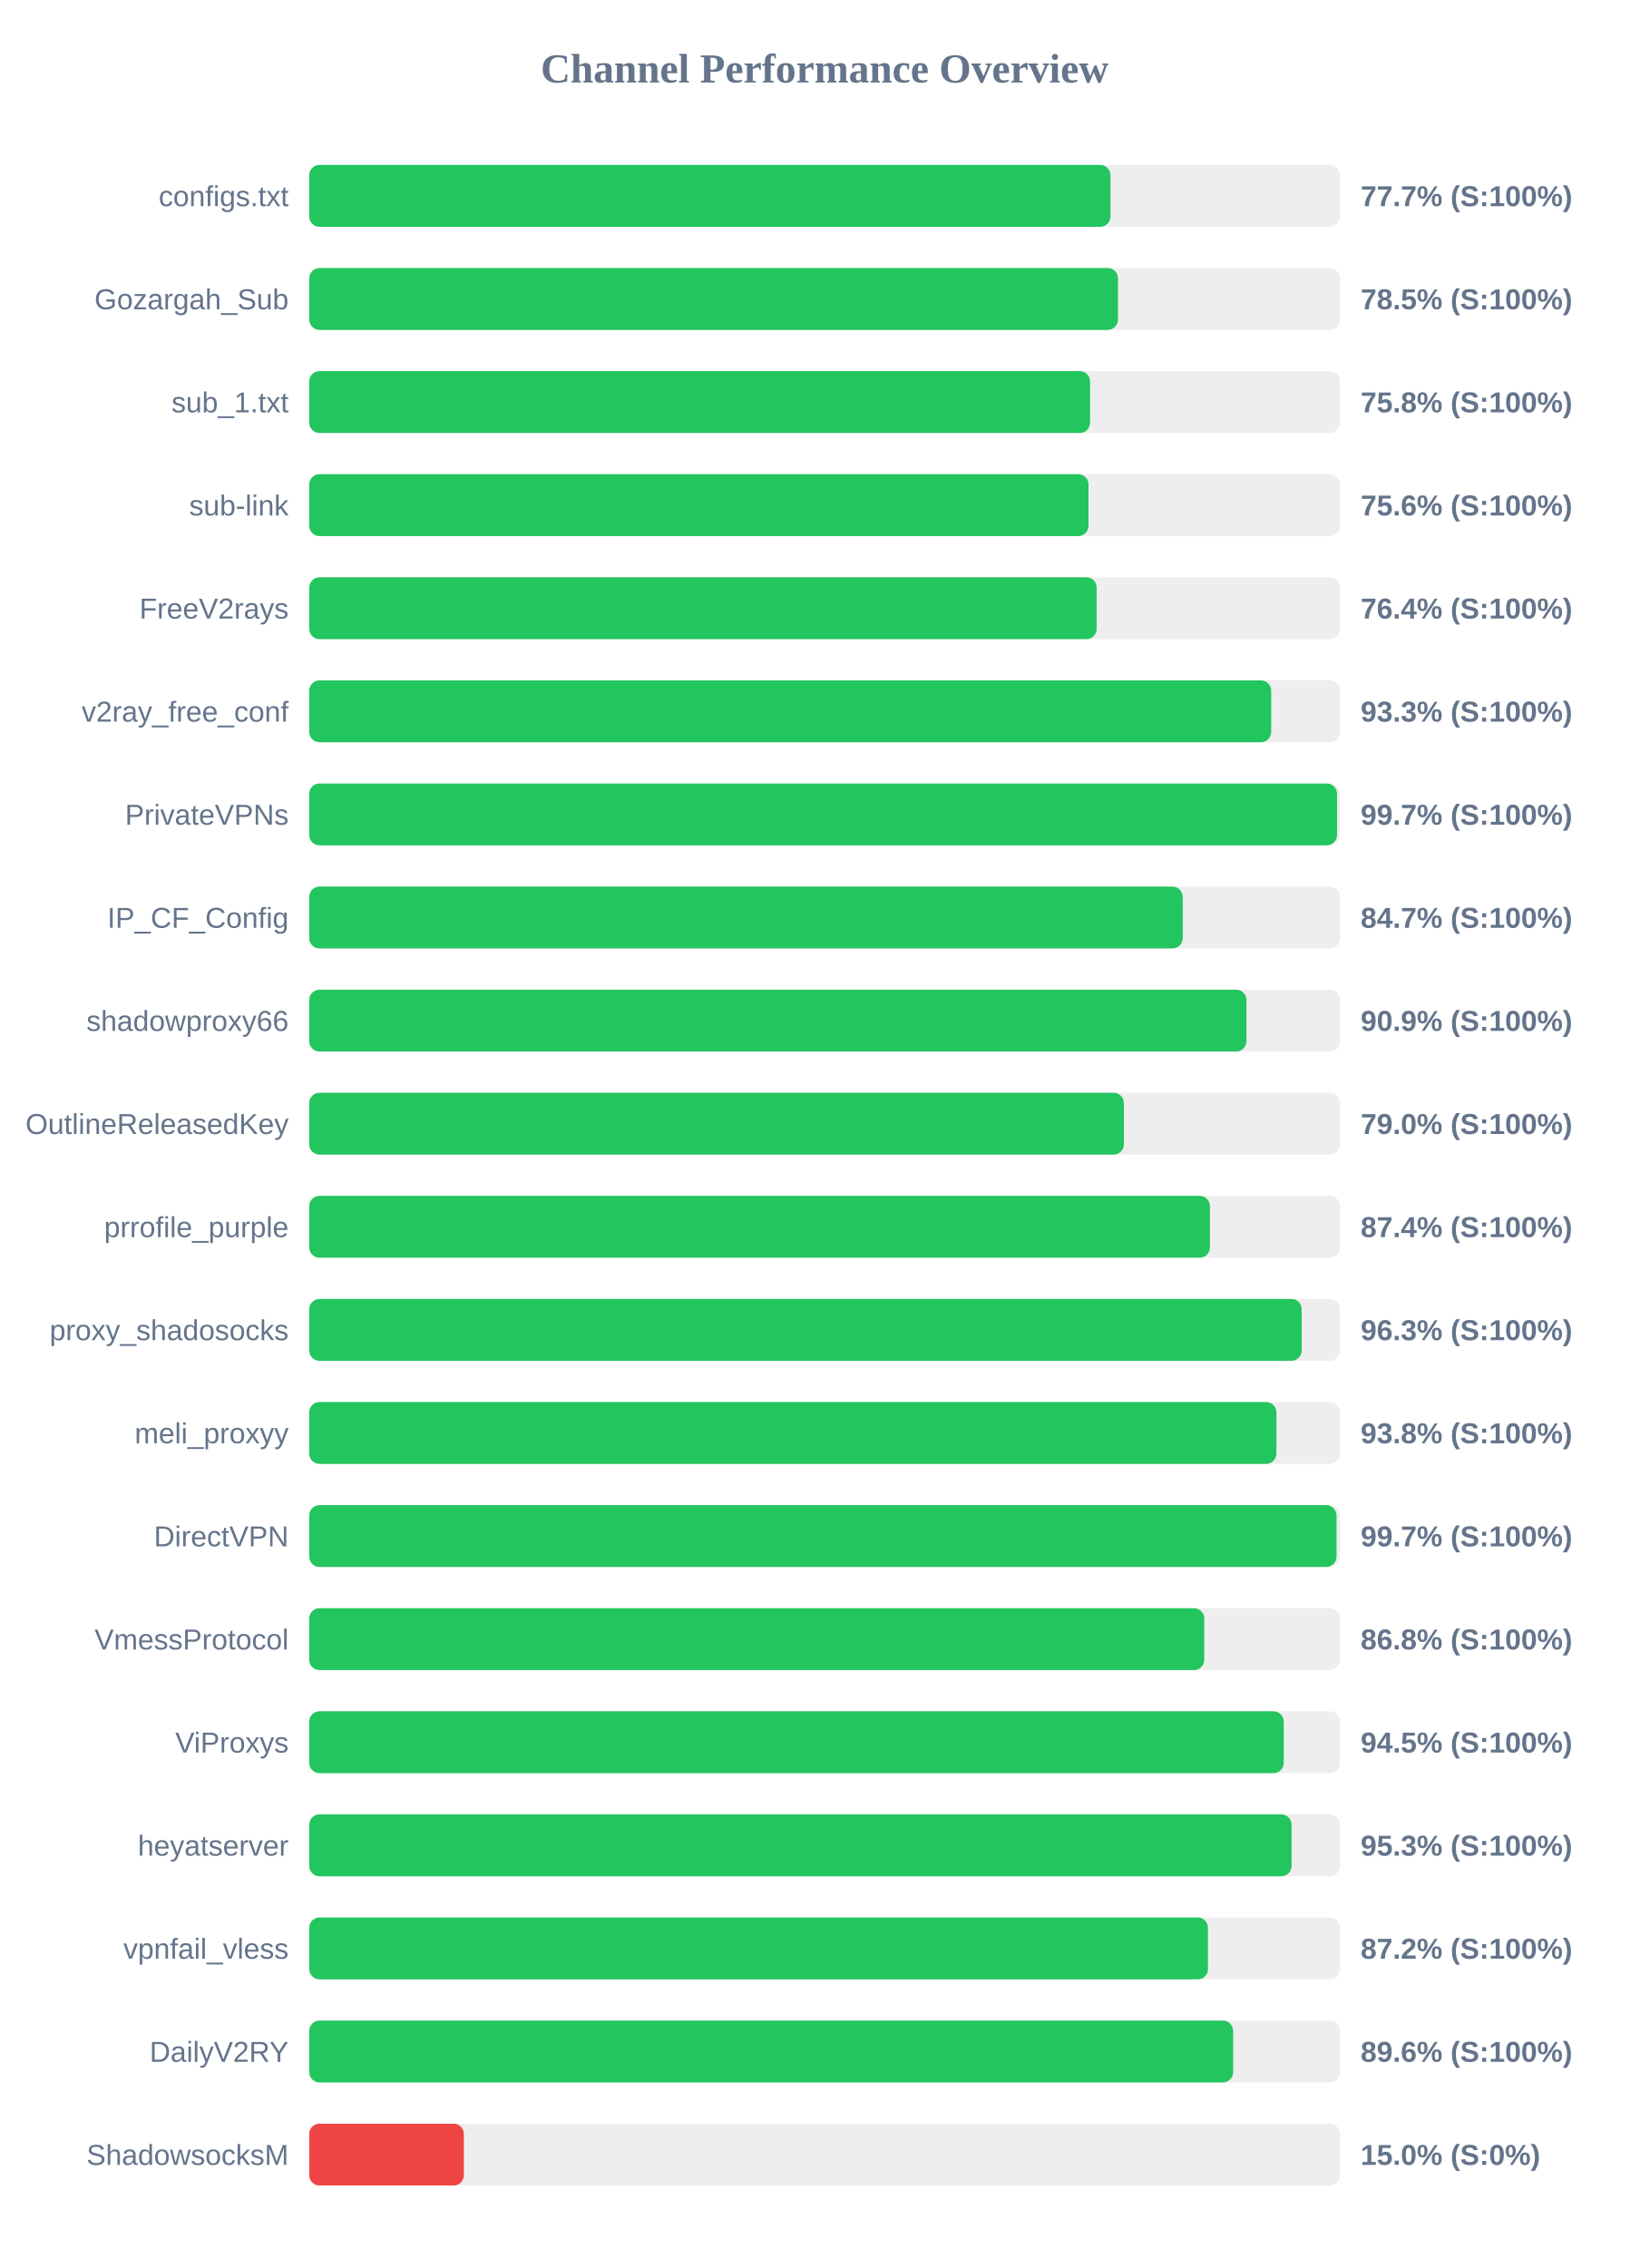
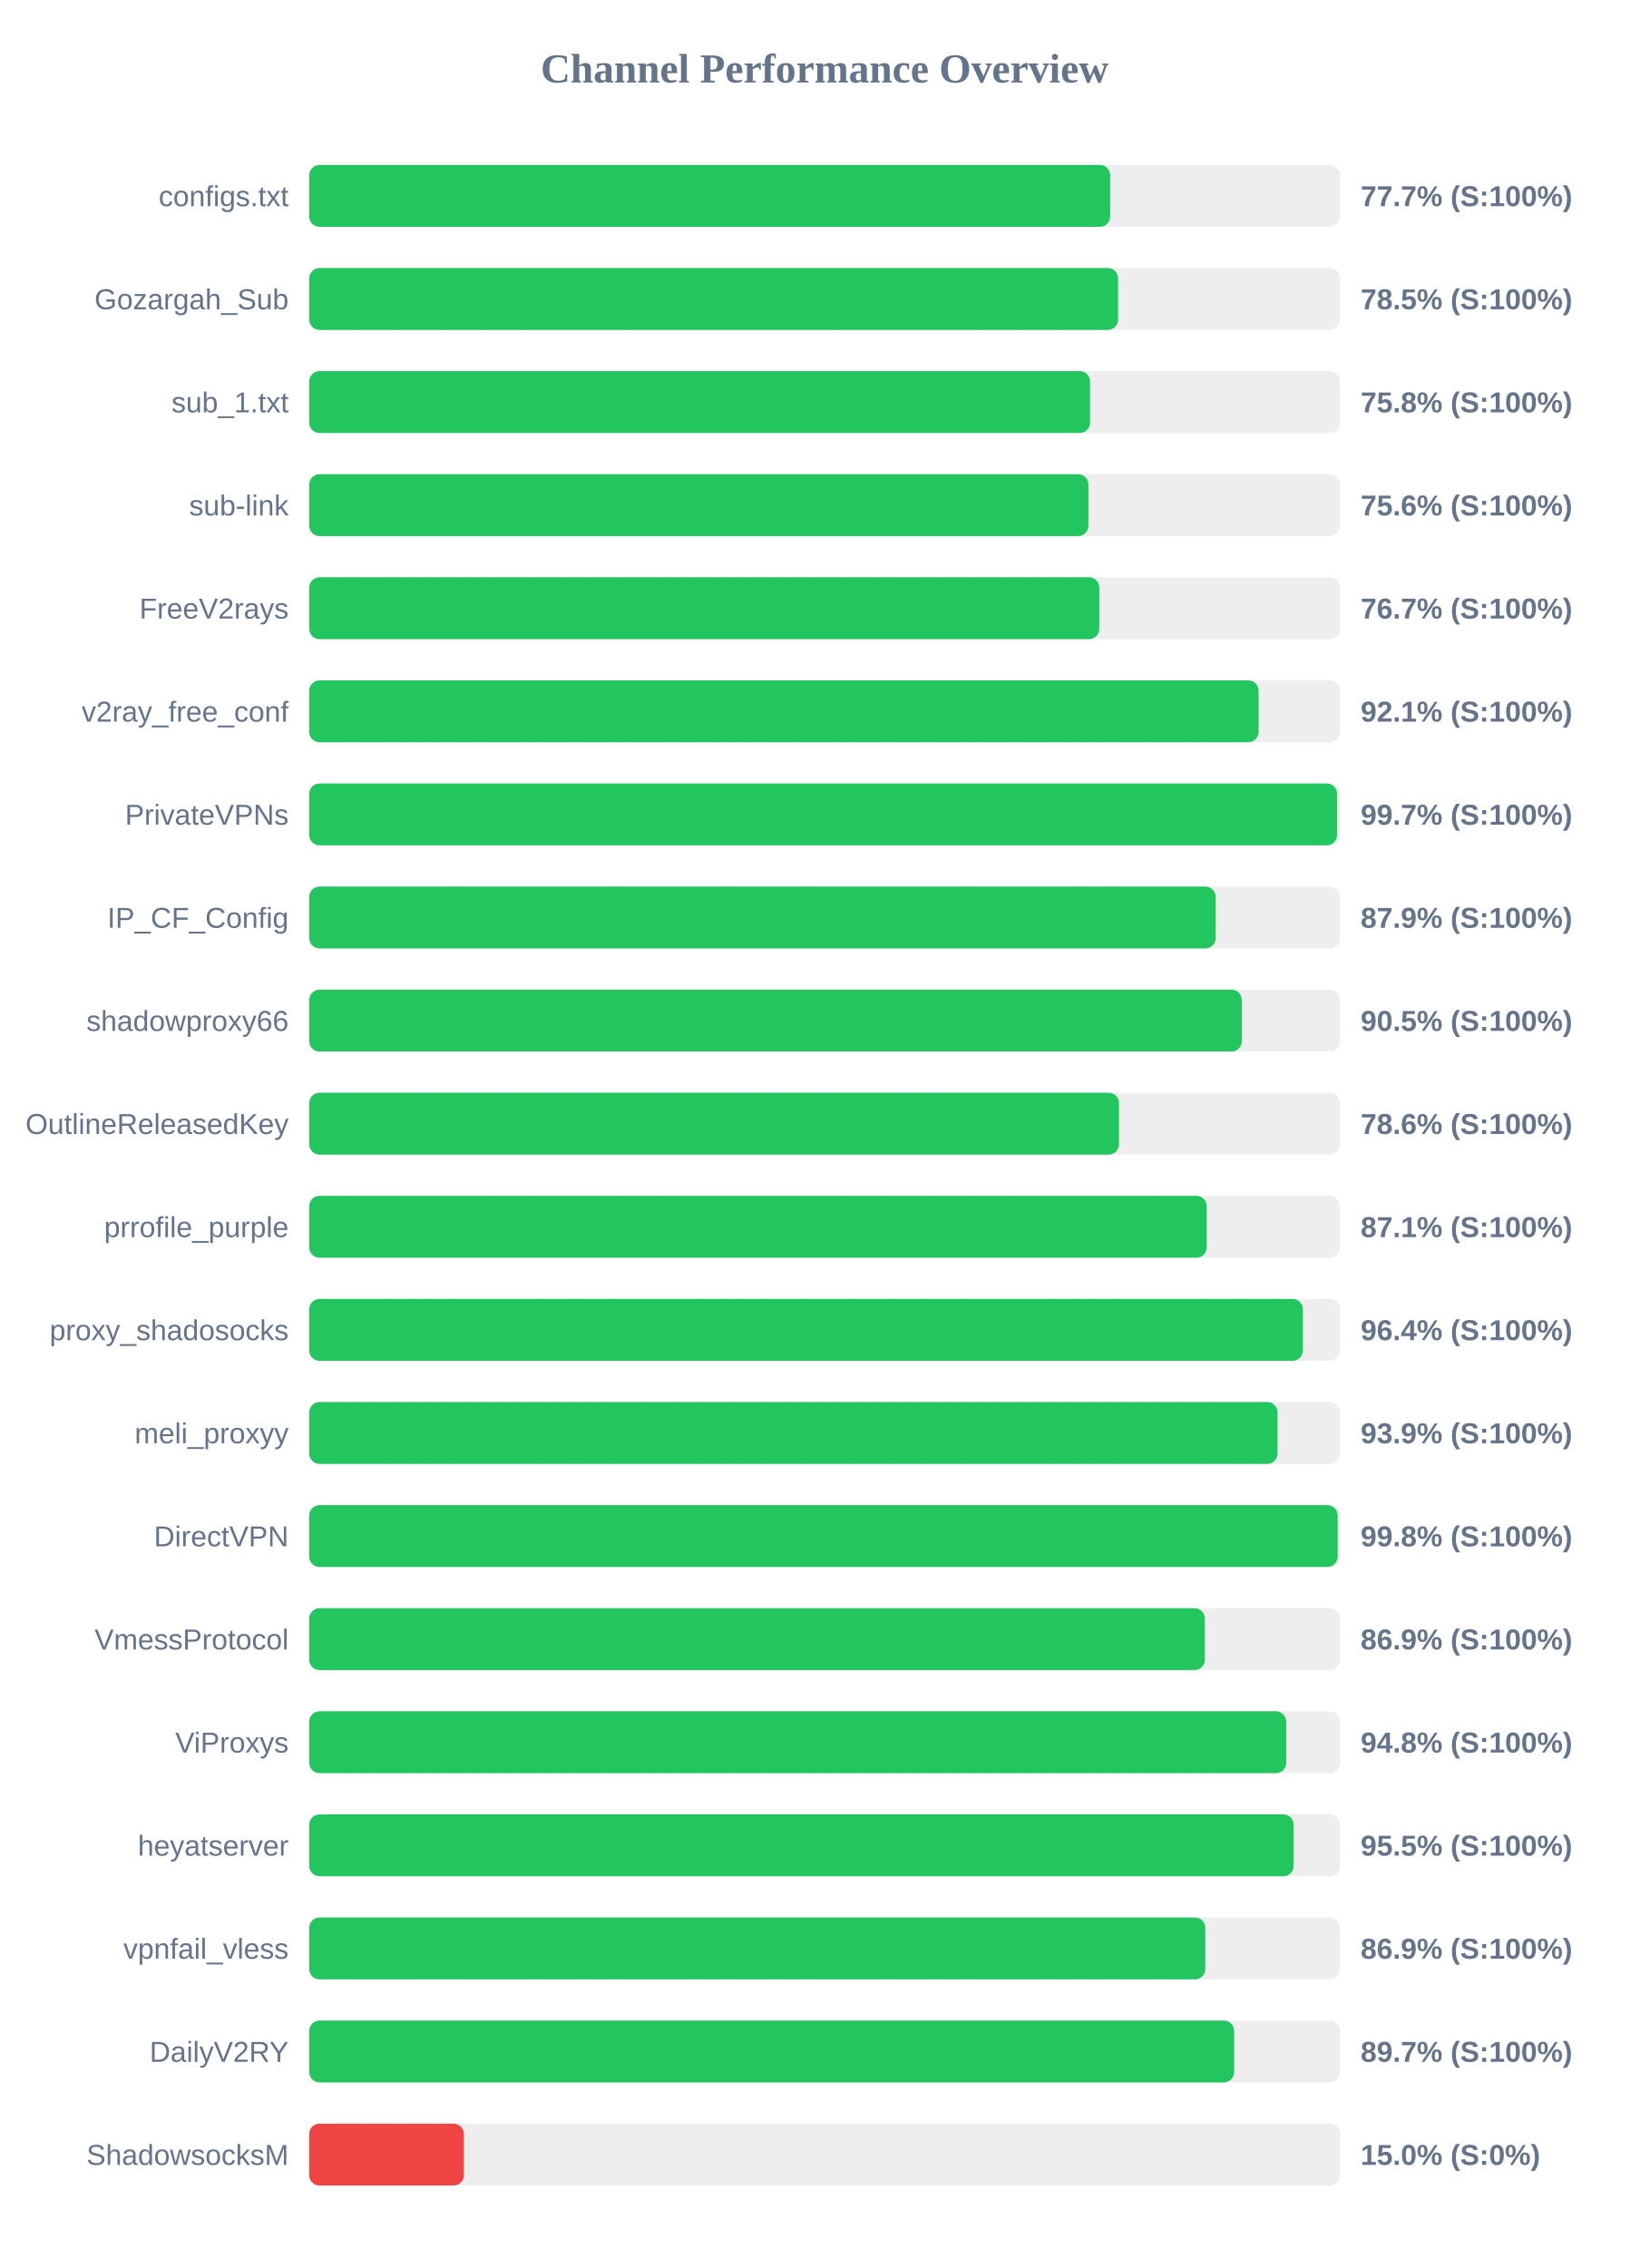
<svg xmlns="http://www.w3.org/2000/svg" width="800" height="1100" version="1.1">
  <style>
        .row { font: 14px Arial; fill: #64748b; }
        .score { font: bold 14px Arial; fill: #64748b; }
    </style>
  <text x="400" y="40" text-anchor="middle" font-size="20px" font-weight="bold" fill="#64748b">Channel Performance Overview</text>
  <rect x="150" y="80" width="500" height="30" fill="#eee" rx="5" />
-   <rect x="150" y="80" width="388.65" height="30" fill="#22c55e" rx="5" />
+   <rect x="150" y="80" width="388.5" height="30" fill="#22c55e" rx="5" />
  <text x="140" y="100" text-anchor="end" class="row">configs.txt</text>
  <text x="660" y="100" text-anchor="start" class="score">77.7% (S:100%)</text>
  <rect x="150" y="130" width="500" height="30" fill="#eee" rx="5" />
-   <rect x="150" y="130" width="392.3" height="30" fill="#22c55e" rx="5" />
+   <rect x="150" y="130" width="392.35" height="30" fill="#22c55e" rx="5" />
  <text x="140" y="150" text-anchor="end" class="row">Gozargah_Sub</text>
  <text x="660" y="150" text-anchor="start" class="score">78.5% (S:100%)</text>
  <rect x="150" y="180" width="500" height="30" fill="#eee" rx="5" />
  <rect x="150" y="180" width="378.75" height="30" fill="#22c55e" rx="5" />
  <text x="140" y="200" text-anchor="end" class="row">sub_1.txt</text>
  <text x="660" y="200" text-anchor="start" class="score">75.8% (S:100%)</text>
  <rect x="150" y="230" width="500" height="30" fill="#eee" rx="5" />
-   <rect x="150" y="230" width="378.0" height="30" fill="#22c55e" rx="5" />
+   <rect x="150" y="230" width="377.95" height="30" fill="#22c55e" rx="5" />
  <text x="140" y="250" text-anchor="end" class="row">sub-link</text>
  <text x="660" y="250" text-anchor="start" class="score">75.6% (S:100%)</text>
  <rect x="150" y="280" width="500" height="30" fill="#eee" rx="5" />
-   <rect x="150" y="280" width="381.95" height="30" fill="#22c55e" rx="5" />
+   <rect x="150" y="280" width="383.25" height="30" fill="#22c55e" rx="5" />
  <text x="140" y="300" text-anchor="end" class="row">FreeV2rays</text>
-   <text x="660" y="300" text-anchor="start" class="score">76.4% (S:100%)</text>
+   <text x="660" y="300" text-anchor="start" class="score">76.7% (S:100%)</text>
  <rect x="150" y="330" width="500" height="30" fill="#eee" rx="5" />
-   <rect x="150" y="330" width="466.6" height="30" fill="#22c55e" rx="5" />
+   <rect x="150" y="330" width="460.5" height="30" fill="#22c55e" rx="5" />
  <text x="140" y="350" text-anchor="end" class="row">v2ray_free_conf</text>
-   <text x="660" y="350" text-anchor="start" class="score">93.3% (S:100%)</text>
+   <text x="660" y="350" text-anchor="start" class="score">92.1% (S:100%)</text>
  <rect x="150" y="380" width="500" height="30" fill="#eee" rx="5" />
  <rect x="150" y="380" width="498.55" height="30" fill="#22c55e" rx="5" />
  <text x="140" y="400" text-anchor="end" class="row">PrivateVPNs</text>
  <text x="660" y="400" text-anchor="start" class="score">99.7% (S:100%)</text>
  <rect x="150" y="430" width="500" height="30" fill="#eee" rx="5" />
-   <rect x="150" y="430" width="423.7" height="30" fill="#22c55e" rx="5" />
+   <rect x="150" y="430" width="439.7" height="30" fill="#22c55e" rx="5" />
  <text x="140" y="450" text-anchor="end" class="row">IP_CF_Config</text>
-   <text x="660" y="450" text-anchor="start" class="score">84.7% (S:100%)</text>
+   <text x="660" y="450" text-anchor="start" class="score">87.9% (S:100%)</text>
  <rect x="150" y="480" width="500" height="30" fill="#eee" rx="5" />
-   <rect x="150" y="480" width="454.6" height="30" fill="#22c55e" rx="5" />
+   <rect x="150" y="480" width="452.35" height="30" fill="#22c55e" rx="5" />
  <text x="140" y="500" text-anchor="end" class="row">shadowproxy66</text>
-   <text x="660" y="500" text-anchor="start" class="score">90.9% (S:100%)</text>
+   <text x="660" y="500" text-anchor="start" class="score">90.5% (S:100%)</text>
  <rect x="150" y="530" width="500" height="30" fill="#eee" rx="5" />
-   <rect x="150" y="530" width="395.15" height="30" fill="#22c55e" rx="5" />
+   <rect x="150" y="530" width="392.8" height="30" fill="#22c55e" rx="5" />
  <text x="140" y="550" text-anchor="end" class="row">OutlineReleasedKey</text>
-   <text x="660" y="550" text-anchor="start" class="score">79.0% (S:100%)</text>
+   <text x="660" y="550" text-anchor="start" class="score">78.6% (S:100%)</text>
  <rect x="150" y="580" width="500" height="30" fill="#eee" rx="5" />
-   <rect x="150" y="580" width="436.9" height="30" fill="#22c55e" rx="5" />
+   <rect x="150" y="580" width="435.35" height="30" fill="#22c55e" rx="5" />
  <text x="140" y="600" text-anchor="end" class="row">prrofile_purple</text>
-   <text x="660" y="600" text-anchor="start" class="score">87.4% (S:100%)</text>
+   <text x="660" y="600" text-anchor="start" class="score">87.1% (S:100%)</text>
  <rect x="150" y="630" width="500" height="30" fill="#eee" rx="5" />
-   <rect x="150" y="630" width="481.4" height="30" fill="#22c55e" rx="5" />
+   <rect x="150" y="630" width="482.0" height="30" fill="#22c55e" rx="5" />
  <text x="140" y="650" text-anchor="end" class="row">proxy_shadosocks</text>
-   <text x="660" y="650" text-anchor="start" class="score">96.3% (S:100%)</text>
+   <text x="660" y="650" text-anchor="start" class="score">96.4% (S:100%)</text>
  <rect x="150" y="680" width="500" height="30" fill="#eee" rx="5" />
-   <rect x="150" y="680" width="469.15" height="30" fill="#22c55e" rx="5" />
+   <rect x="150" y="680" width="469.7" height="30" fill="#22c55e" rx="5" />
  <text x="140" y="700" text-anchor="end" class="row">meli_proxyy</text>
-   <text x="660" y="700" text-anchor="start" class="score">93.8% (S:100%)</text>
+   <text x="660" y="700" text-anchor="start" class="score">93.9% (S:100%)</text>
  <rect x="150" y="730" width="500" height="30" fill="#eee" rx="5" />
-   <rect x="150" y="730" width="498.3" height="30" fill="#22c55e" rx="5" />
+   <rect x="150" y="730" width="498.85" height="30" fill="#22c55e" rx="5" />
  <text x="140" y="750" text-anchor="end" class="row">DirectVPN</text>
-   <text x="660" y="750" text-anchor="start" class="score">99.7% (S:100%)</text>
+   <text x="660" y="750" text-anchor="start" class="score">99.8% (S:100%)</text>
  <rect x="150" y="780" width="500" height="30" fill="#eee" rx="5" />
-   <rect x="150" y="780" width="434.15" height="30" fill="#22c55e" rx="5" />
+   <rect x="150" y="780" width="434.45" height="30" fill="#22c55e" rx="5" />
  <text x="140" y="800" text-anchor="end" class="row">VmessProtocol</text>
-   <text x="660" y="800" text-anchor="start" class="score">86.8% (S:100%)</text>
+   <text x="660" y="800" text-anchor="start" class="score">86.9% (S:100%)</text>
  <rect x="150" y="830" width="500" height="30" fill="#eee" rx="5" />
-   <rect x="150" y="830" width="472.7" height="30" fill="#22c55e" rx="5" />
+   <rect x="150" y="830" width="473.9" height="30" fill="#22c55e" rx="5" />
  <text x="140" y="850" text-anchor="end" class="row">ViProxys</text>
-   <text x="660" y="850" text-anchor="start" class="score">94.5% (S:100%)</text>
+   <text x="660" y="850" text-anchor="start" class="score">94.8% (S:100%)</text>
  <rect x="150" y="880" width="500" height="30" fill="#eee" rx="5" />
-   <rect x="150" y="880" width="476.5" height="30" fill="#22c55e" rx="5" />
+   <rect x="150" y="880" width="477.5" height="30" fill="#22c55e" rx="5" />
  <text x="140" y="900" text-anchor="end" class="row">heyatserver</text>
-   <text x="660" y="900" text-anchor="start" class="score">95.3% (S:100%)</text>
+   <text x="660" y="900" text-anchor="start" class="score">95.5% (S:100%)</text>
  <rect x="150" y="930" width="500" height="30" fill="#eee" rx="5" />
-   <rect x="150" y="930" width="435.95" height="30" fill="#22c55e" rx="5" />
+   <rect x="150" y="930" width="434.65" height="30" fill="#22c55e" rx="5" />
  <text x="140" y="950" text-anchor="end" class="row">vpnfail_vless</text>
-   <text x="660" y="950" text-anchor="start" class="score">87.2% (S:100%)</text>
+   <text x="660" y="950" text-anchor="start" class="score">86.9% (S:100%)</text>
  <rect x="150" y="980" width="500" height="30" fill="#eee" rx="5" />
-   <rect x="150" y="980" width="448.15" height="30" fill="#22c55e" rx="5" />
+   <rect x="150" y="980" width="448.65" height="30" fill="#22c55e" rx="5" />
  <text x="140" y="1000" text-anchor="end" class="row">DailyV2RY</text>
-   <text x="660" y="1000" text-anchor="start" class="score">89.6% (S:100%)</text>
+   <text x="660" y="1000" text-anchor="start" class="score">89.7% (S:100%)</text>
  <rect x="150" y="1030" width="500" height="30" fill="#eee" rx="5" />
  <rect x="150" y="1030" width="75.0" height="30" fill="#ef4444" rx="5" />
  <text x="140" y="1050" text-anchor="end" class="row">ShadowsocksM</text>
  <text x="660" y="1050" text-anchor="start" class="score">15.0% (S:0%)</text>
</svg>
